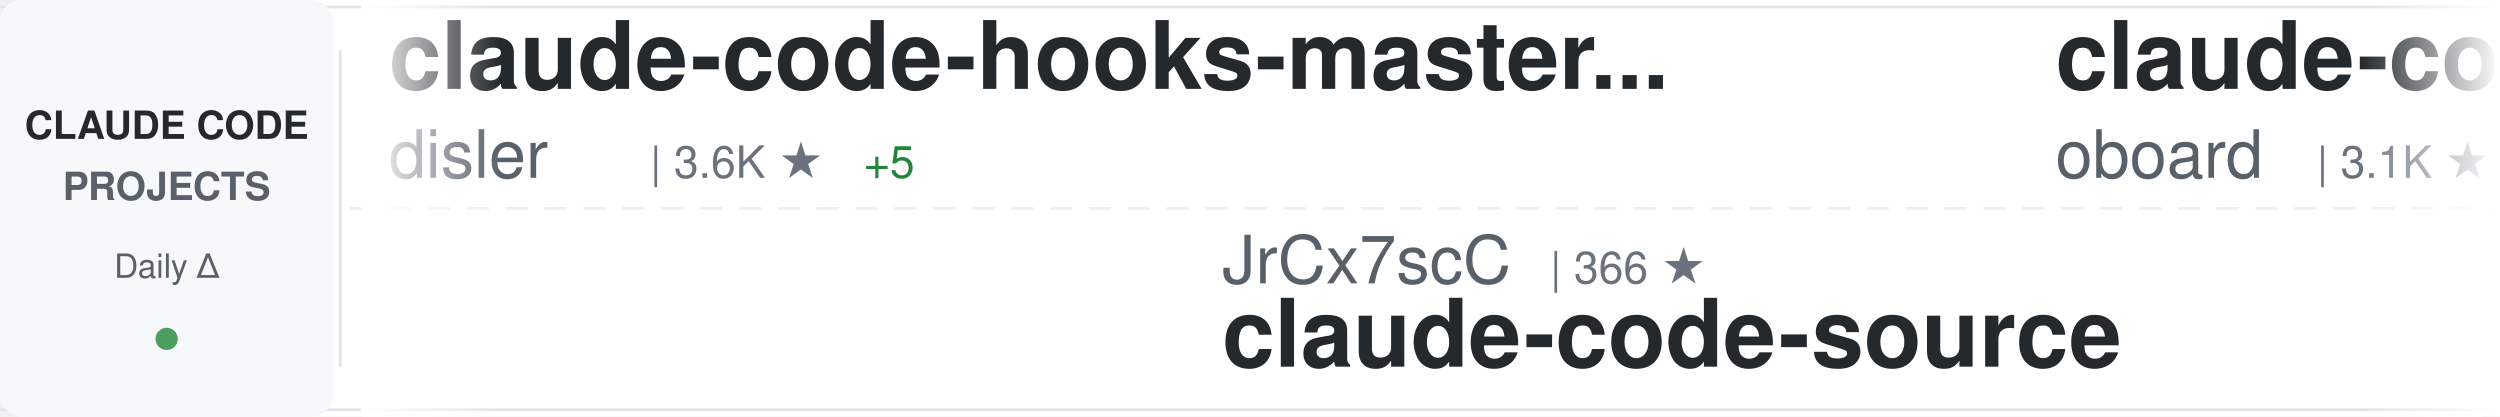
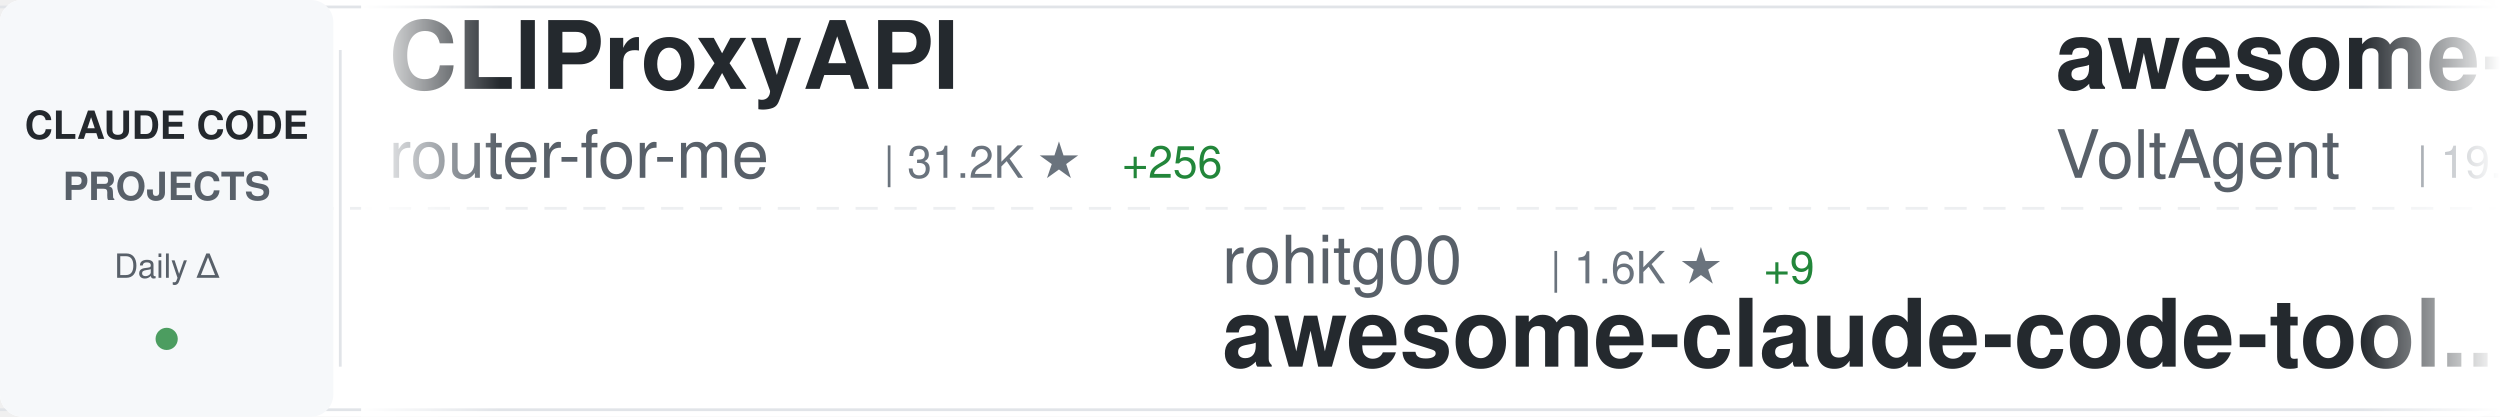
<svg xmlns="http://www.w3.org/2000/svg" width="900" height="150">
  <defs>
    <linearGradient id="awesomeLeftFade" x1="0%" y1="0%" x2="100%" y2="0%">
      <stop offset="0%" style="stop-color:#ffffff;stop-opacity:1" />
      <stop offset="100%" style="stop-color:#ffffff;stop-opacity:0" />
    </linearGradient>
    <linearGradient id="awesomeRightFade" x1="0%" y1="0%" x2="100%" y2="0%">
      <stop offset="0%" style="stop-color:#ffffff;stop-opacity:0" />
      <stop offset="100%" style="stop-color:#ffffff;stop-opacity:1" />
    </linearGradient>
  </defs>
  <rect width="900" height="150" fill="#ffffff" rx="8" />
  <rect x="0" y="2" width="900" height="1" fill="#e1e4e8" />
  <rect x="0" y="147" width="900" height="1" fill="#e1e4e8" />
  <line x1="0" y1="75" x2="900" y2="75" stroke="#e1e4e8" stroke-width="1" stroke-dasharray="8 6" opacity="0.6" />
  <rect x="0" y="0" width="120" height="150" fill="#f6f8fa" rx="8" />
  <text x="60" y="50" font-family="-apple-system, BlinkMacSystemFont, 'Segoe UI', Helvetica, Arial, sans-serif" font-size="14" font-weight="600" fill="#24292e" text-anchor="middle">CLAUDE CODE</text>
  <text x="60" y="72" font-family="-apple-system, BlinkMacSystemFont, 'Segoe UI', Helvetica, Arial, sans-serif" font-size="14" font-weight="600" fill="#586069" text-anchor="middle">PROJECTS</text>
  <text x="60" y="100" font-family="-apple-system, BlinkMacSystemFont, 'Segoe UI', Helvetica, Arial, sans-serif" font-size="12" font-weight="500" fill="#586069" text-anchor="middle">Daily Δ</text>
  <circle cx="60" cy="122" r="4" fill="#22863a" opacity="0.8" />
  <rect x="122" y="18" width="1" height="114" fill="#e1e4e8" />
  <clipPath id="awesomeTickerClip">
    <rect x="130" y="0" width="770" height="150" />
  </clipPath>
  <g clip-path="url(#awesomeTickerClip)">
    <g id="awesomeTickerItems">
      <animateTransform attributeName="transform" attributeType="XML" type="translate" from="0 0" to="-3000 0" dur="54s" repeatCount="indefinite" />
      <g transform="translate(0, 0)">
-         <text x="140" y="32" font-family="-apple-system, BlinkMacSystemFont, 'Segoe UI', Helvetica, Arial, sans-serif" font-size="34" font-weight="600" fill="#24292e">claude-code-hooks-master...</text>
-         <text x="140" y="64" font-family="-apple-system, BlinkMacSystemFont, 'Segoe UI', Helvetica, Arial, sans-serif" font-size="24" font-weight="400" fill="#586069">disler</text>
-         <text x="234" y="64" font-family="-apple-system, BlinkMacSystemFont, 'Segoe UI', Helvetica, Arial, sans-serif" font-size="16" font-weight="500" fill="#6a737d">| 3.6K ★</text>
-         <text x="311" y="64" font-family="-apple-system, BlinkMacSystemFont, 'Segoe UI', Helvetica, Arial, sans-serif" font-size="16" font-weight="500" fill="#22863a"> +5</text>
+         <text x="140" y="32" font-family="-apple-system, BlinkMacSystemFont, 'Segoe UI', Helvetica, Arial, sans-serif" font-size="34" font-weight="600" fill="#24292e">CLIProxyAPI</text>
+         <text x="140" y="64" font-family="-apple-system, BlinkMacSystemFont, 'Segoe UI', Helvetica, Arial, sans-serif" font-size="24" font-weight="400" fill="#586069">router-for-me</text>
+         <text x="318" y="64" font-family="-apple-system, BlinkMacSystemFont, 'Segoe UI', Helvetica, Arial, sans-serif" font-size="16" font-weight="500" fill="#6a737d">| 31.2K ★</text>
+         <text x="404" y="64" font-family="-apple-system, BlinkMacSystemFont, 'Segoe UI', Helvetica, Arial, sans-serif" font-size="16" font-weight="500" fill="#22863a"> +256</text>
      </g>
      <g transform="translate(300, 0)">
-         <text x="140" y="102" font-family="-apple-system, BlinkMacSystemFont, 'Segoe UI', Helvetica, Arial, sans-serif" font-size="24" font-weight="400" fill="#586069">JrCx7scC</text>
-         <text x="258" y="102" font-family="-apple-system, BlinkMacSystemFont, 'Segoe UI', Helvetica, Arial, sans-serif" font-size="16" font-weight="500" fill="#6a737d">| 366 ★</text>
-         <text x="140" y="132" font-family="-apple-system, BlinkMacSystemFont, 'Segoe UI', Helvetica, Arial, sans-serif" font-size="34" font-weight="600" fill="#24292e">claude-code-source</text>
+         <text x="140" y="102" font-family="-apple-system, BlinkMacSystemFont, 'Segoe UI', Helvetica, Arial, sans-serif" font-size="24" font-weight="400" fill="#586069">rohitg00</text>
+         <text x="258" y="102" font-family="-apple-system, BlinkMacSystemFont, 'Segoe UI', Helvetica, Arial, sans-serif" font-size="16" font-weight="500" fill="#6a737d">| 1.6K ★</text>
+         <text x="335" y="102" font-family="-apple-system, BlinkMacSystemFont, 'Segoe UI', Helvetica, Arial, sans-serif" font-size="16" font-weight="500" fill="#22863a"> +9</text>
+         <text x="140" y="132" font-family="-apple-system, BlinkMacSystemFont, 'Segoe UI', Helvetica, Arial, sans-serif" font-size="34" font-weight="600" fill="#24292e">awesome-claude-code-tool...</text>
      </g>
      <g transform="translate(600, 0)">
-         <text x="140" y="32" font-family="-apple-system, BlinkMacSystemFont, 'Segoe UI', Helvetica, Arial, sans-serif" font-size="34" font-weight="600" fill="#24292e">claude-code-rev</text>
-         <text x="140" y="64" font-family="-apple-system, BlinkMacSystemFont, 'Segoe UI', Helvetica, Arial, sans-serif" font-size="24" font-weight="400" fill="#586069">oboard</text>
-         <text x="234" y="64" font-family="-apple-system, BlinkMacSystemFont, 'Segoe UI', Helvetica, Arial, sans-serif" font-size="16" font-weight="500" fill="#6a737d">| 3.1K ★</text>
-         <text x="311" y="64" font-family="-apple-system, BlinkMacSystemFont, 'Segoe UI', Helvetica, Arial, sans-serif" font-size="16" font-weight="500" fill="#22863a"> +6</text>
+         <text x="140" y="32" font-family="-apple-system, BlinkMacSystemFont, 'Segoe UI', Helvetica, Arial, sans-serif" font-size="34" font-weight="600" fill="#24292e">awesome-claude-code-suba...</text>
+         <text x="140" y="64" font-family="-apple-system, BlinkMacSystemFont, 'Segoe UI', Helvetica, Arial, sans-serif" font-size="24" font-weight="400" fill="#586069">VoltAgent</text>
+         <text x="270" y="64" font-family="-apple-system, BlinkMacSystemFont, 'Segoe UI', Helvetica, Arial, sans-serif" font-size="16" font-weight="500" fill="#6a737d">| 19.3K ★</text>
+         <text x="356" y="64" font-family="-apple-system, BlinkMacSystemFont, 'Segoe UI', Helvetica, Arial, sans-serif" font-size="16" font-weight="500" fill="#22863a"> +83</text>
      </g>
      <g transform="translate(900, 0)">
-         <text x="140" y="102" font-family="-apple-system, BlinkMacSystemFont, 'Segoe UI', Helvetica, Arial, sans-serif" font-size="24" font-weight="400" fill="#586069">shareAI-lab</text>
-         <text x="294" y="102" font-family="-apple-system, BlinkMacSystemFont, 'Segoe UI', Helvetica, Arial, sans-serif" font-size="16" font-weight="500" fill="#6a737d">| 58.8K ★</text>
-         <text x="380" y="102" font-family="-apple-system, BlinkMacSystemFont, 'Segoe UI', Helvetica, Arial, sans-serif" font-size="16" font-weight="500" fill="#22863a"> +314</text>
-         <text x="140" y="132" font-family="-apple-system, BlinkMacSystemFont, 'Segoe UI', Helvetica, Arial, sans-serif" font-size="34" font-weight="600" fill="#24292e">learn-claude-code</text>
+         <text x="140" y="102" font-family="-apple-system, BlinkMacSystemFont, 'Segoe UI', Helvetica, Arial, sans-serif" font-size="24" font-weight="400" fill="#586069">ponponon</text>
+         <text x="258" y="102" font-family="-apple-system, BlinkMacSystemFont, 'Segoe UI', Helvetica, Arial, sans-serif" font-size="16" font-weight="500" fill="#6a737d">| 2.2K ★</text>
+         <text x="335" y="102" font-family="-apple-system, BlinkMacSystemFont, 'Segoe UI', Helvetica, Arial, sans-serif" font-size="16" font-weight="500" fill="#22863a"> +1</text>
+         <text x="140" y="132" font-family="-apple-system, BlinkMacSystemFont, 'Segoe UI', Helvetica, Arial, sans-serif" font-size="34" font-weight="600" fill="#24292e">claude_code_src</text>
      </g>
      <g transform="translate(1200, 0)">
-         <text x="140" y="32" font-family="-apple-system, BlinkMacSystemFont, 'Segoe UI', Helvetica, Arial, sans-serif" font-size="34" font-weight="600" fill="#24292e">claude_codex_bridge</text>
-         <text x="140" y="64" font-family="-apple-system, BlinkMacSystemFont, 'Segoe UI', Helvetica, Arial, sans-serif" font-size="24" font-weight="400" fill="#586069">bfly123</text>
-         <text x="246" y="64" font-family="-apple-system, BlinkMacSystemFont, 'Segoe UI', Helvetica, Arial, sans-serif" font-size="16" font-weight="500" fill="#6a737d">| 2.5K ★</text>
-         <text x="323" y="64" font-family="-apple-system, BlinkMacSystemFont, 'Segoe UI', Helvetica, Arial, sans-serif" font-size="16" font-weight="500" fill="#22863a"> +8</text>
+         <text x="140" y="32" font-family="-apple-system, BlinkMacSystemFont, 'Segoe UI', Helvetica, Arial, sans-serif" font-size="34" font-weight="600" fill="#24292e">claude-code-ultimate-gui...</text>
+         <text x="140" y="64" font-family="-apple-system, BlinkMacSystemFont, 'Segoe UI', Helvetica, Arial, sans-serif" font-size="24" font-weight="400" fill="#586069">FlorianBruniaux</text>
+         <text x="342" y="64" font-family="-apple-system, BlinkMacSystemFont, 'Segoe UI', Helvetica, Arial, sans-serif" font-size="16" font-weight="500" fill="#6a737d">| 4.2K ★</text>
+         <text x="419" y="64" font-family="-apple-system, BlinkMacSystemFont, 'Segoe UI', Helvetica, Arial, sans-serif" font-size="16" font-weight="500" fill="#22863a"> +26</text>
      </g>
      <g transform="translate(1500, 0)">
-         <text x="140" y="102" font-family="-apple-system, BlinkMacSystemFont, 'Segoe UI', Helvetica, Arial, sans-serif" font-size="24" font-weight="400" fill="#586069">feiskyer</text>
-         <text x="258" y="102" font-family="-apple-system, BlinkMacSystemFont, 'Segoe UI', Helvetica, Arial, sans-serif" font-size="16" font-weight="500" fill="#6a737d">| 1.5K ★</text>
-         <text x="335" y="102" font-family="-apple-system, BlinkMacSystemFont, 'Segoe UI', Helvetica, Arial, sans-serif" font-size="16" font-weight="500" fill="#22863a"> +1</text>
-         <text x="140" y="132" font-family="-apple-system, BlinkMacSystemFont, 'Segoe UI', Helvetica, Arial, sans-serif" font-size="34" font-weight="600" fill="#24292e">claude-code-settings</text>
+         <text x="140" y="102" font-family="-apple-system, BlinkMacSystemFont, 'Segoe UI', Helvetica, Arial, sans-serif" font-size="24" font-weight="400" fill="#586069">affaan-m</text>
+         <text x="258" y="102" font-family="-apple-system, BlinkMacSystemFont, 'Segoe UI', Helvetica, Arial, sans-serif" font-size="16" font-weight="500" fill="#6a737d">| 175.3K ★</text>
+         <text x="353" y="102" font-family="-apple-system, BlinkMacSystemFont, 'Segoe UI', Helvetica, Arial, sans-serif" font-size="16" font-weight="500" fill="#22863a"> +703</text>
+         <text x="140" y="132" font-family="-apple-system, BlinkMacSystemFont, 'Segoe UI', Helvetica, Arial, sans-serif" font-size="34" font-weight="600" fill="#24292e">everything-claude-code</text>
      </g>
      <g transform="translate(1800, 0)">
-         <text x="140" y="32" font-family="-apple-system, BlinkMacSystemFont, 'Segoe UI', Helvetica, Arial, sans-serif" font-size="34" font-weight="600" fill="#24292e">Open-ClaudeCode</text>
-         <text x="140" y="64" font-family="-apple-system, BlinkMacSystemFont, 'Segoe UI', Helvetica, Arial, sans-serif" font-size="24" font-weight="400" fill="#586069">LING71671</text>
-         <text x="270" y="64" font-family="-apple-system, BlinkMacSystemFont, 'Segoe UI', Helvetica, Arial, sans-serif" font-size="16" font-weight="500" fill="#6a737d">| 811 ★</text>
-         <text x="338" y="64" font-family="-apple-system, BlinkMacSystemFont, 'Segoe UI', Helvetica, Arial, sans-serif" font-size="16" font-weight="500" fill="#22863a"> +2</text>
+         <text x="140" y="32" font-family="-apple-system, BlinkMacSystemFont, 'Segoe UI', Helvetica, Arial, sans-serif" font-size="34" font-weight="600" fill="#24292e">claude-code-templates</text>
+         <text x="140" y="64" font-family="-apple-system, BlinkMacSystemFont, 'Segoe UI', Helvetica, Arial, sans-serif" font-size="24" font-weight="400" fill="#586069">davila7</text>
+         <text x="246" y="64" font-family="-apple-system, BlinkMacSystemFont, 'Segoe UI', Helvetica, Arial, sans-serif" font-size="16" font-weight="500" fill="#6a737d">| 27.0K ★</text>
+         <text x="332" y="64" font-family="-apple-system, BlinkMacSystemFont, 'Segoe UI', Helvetica, Arial, sans-serif" font-size="16" font-weight="500" fill="#22863a"> +81</text>
      </g>
      <g transform="translate(2100, 0)">
-         <text x="140" y="102" font-family="-apple-system, BlinkMacSystemFont, 'Segoe UI', Helvetica, Arial, sans-serif" font-size="24" font-weight="400" fill="#586069">FlorianBruniaux</text>
-         <text x="342" y="102" font-family="-apple-system, BlinkMacSystemFont, 'Segoe UI', Helvetica, Arial, sans-serif" font-size="16" font-weight="500" fill="#6a737d">| 4.2K ★</text>
-         <text x="419" y="102" font-family="-apple-system, BlinkMacSystemFont, 'Segoe UI', Helvetica, Arial, sans-serif" font-size="16" font-weight="500" fill="#22863a"> +23</text>
-         <text x="140" y="132" font-family="-apple-system, BlinkMacSystemFont, 'Segoe UI', Helvetica, Arial, sans-serif" font-size="34" font-weight="600" fill="#24292e">claude-code-ultimate-gui...</text>
+         <text x="140" y="102" font-family="-apple-system, BlinkMacSystemFont, 'Segoe UI', Helvetica, Arial, sans-serif" font-size="24" font-weight="400" fill="#586069">anthropics</text>
+         <text x="282" y="102" font-family="-apple-system, BlinkMacSystemFont, 'Segoe UI', Helvetica, Arial, sans-serif" font-size="16" font-weight="500" fill="#6a737d">| 813 ★</text>
+         <text x="350" y="102" font-family="-apple-system, BlinkMacSystemFont, 'Segoe UI', Helvetica, Arial, sans-serif" font-size="16" font-weight="500" fill="#22863a"> +6</text>
+         <text x="140" y="132" font-family="-apple-system, BlinkMacSystemFont, 'Segoe UI', Helvetica, Arial, sans-serif" font-size="34" font-weight="600" fill="#24292e">claude-code-base-action</text>
      </g>
      <g transform="translate(2400, 0)">
-         <text x="140" y="32" font-family="-apple-system, BlinkMacSystemFont, 'Segoe UI', Helvetica, Arial, sans-serif" font-size="34" font-weight="600" fill="#24292e">awesome-claude-code-tool...</text>
-         <text x="140" y="64" font-family="-apple-system, BlinkMacSystemFont, 'Segoe UI', Helvetica, Arial, sans-serif" font-size="24" font-weight="400" fill="#586069">rohitg00</text>
-         <text x="258" y="64" font-family="-apple-system, BlinkMacSystemFont, 'Segoe UI', Helvetica, Arial, sans-serif" font-size="16" font-weight="500" fill="#6a737d">| 1.6K ★</text>
-         <text x="335" y="64" font-family="-apple-system, BlinkMacSystemFont, 'Segoe UI', Helvetica, Arial, sans-serif" font-size="16" font-weight="500" fill="#22863a"> +7</text>
+         <text x="140" y="32" font-family="-apple-system, BlinkMacSystemFont, 'Segoe UI', Helvetica, Arial, sans-serif" font-size="34" font-weight="600" fill="#24292e">claude-code-sourcemap</text>
+         <text x="140" y="64" font-family="-apple-system, BlinkMacSystemFont, 'Segoe UI', Helvetica, Arial, sans-serif" font-size="24" font-weight="400" fill="#586069">Hyper66666</text>
+         <text x="282" y="64" font-family="-apple-system, BlinkMacSystemFont, 'Segoe UI', Helvetica, Arial, sans-serif" font-size="16" font-weight="500" fill="#6a737d">| 213 ★</text>
      </g>
      <g transform="translate(2700, 0)">
-         <text x="140" y="102" font-family="-apple-system, BlinkMacSystemFont, 'Segoe UI', Helvetica, Arial, sans-serif" font-size="24" font-weight="400" fill="#586069">ding113</text>
-         <text x="246" y="102" font-family="-apple-system, BlinkMacSystemFont, 'Segoe UI', Helvetica, Arial, sans-serif" font-size="16" font-weight="500" fill="#6a737d">| 2.8K ★</text>
-         <text x="323" y="102" font-family="-apple-system, BlinkMacSystemFont, 'Segoe UI', Helvetica, Arial, sans-serif" font-size="16" font-weight="500" fill="#22863a"> +10</text>
-         <text x="140" y="132" font-family="-apple-system, BlinkMacSystemFont, 'Segoe UI', Helvetica, Arial, sans-serif" font-size="34" font-weight="600" fill="#24292e">claude-code-hub</text>
+         <text x="140" y="102" font-family="-apple-system, BlinkMacSystemFont, 'Segoe UI', Helvetica, Arial, sans-serif" font-size="24" font-weight="400" fill="#586069">carlvellotti</text>
+         <text x="306" y="102" font-family="-apple-system, BlinkMacSystemFont, 'Segoe UI', Helvetica, Arial, sans-serif" font-size="16" font-weight="500" fill="#6a737d">| 2.0K ★</text>
+         <text x="383" y="102" font-family="-apple-system, BlinkMacSystemFont, 'Segoe UI', Helvetica, Arial, sans-serif" font-size="16" font-weight="500" fill="#22863a"> +16</text>
+         <text x="140" y="132" font-family="-apple-system, BlinkMacSystemFont, 'Segoe UI', Helvetica, Arial, sans-serif" font-size="34" font-weight="600" fill="#24292e">claude-code-pm-course</text>
      </g>
      <g transform="translate(3000, 0)">
-         <text x="140" y="32" font-family="-apple-system, BlinkMacSystemFont, 'Segoe UI', Helvetica, Arial, sans-serif" font-size="34" font-weight="600" fill="#24292e">claude-code-hooks-master...</text>
-         <text x="140" y="64" font-family="-apple-system, BlinkMacSystemFont, 'Segoe UI', Helvetica, Arial, sans-serif" font-size="24" font-weight="400" fill="#586069">disler</text>
-         <text x="234" y="64" font-family="-apple-system, BlinkMacSystemFont, 'Segoe UI', Helvetica, Arial, sans-serif" font-size="16" font-weight="500" fill="#6a737d">| 3.6K ★</text>
-         <text x="311" y="64" font-family="-apple-system, BlinkMacSystemFont, 'Segoe UI', Helvetica, Arial, sans-serif" font-size="16" font-weight="500" fill="#22863a"> +5</text>
+         <text x="140" y="32" font-family="-apple-system, BlinkMacSystemFont, 'Segoe UI', Helvetica, Arial, sans-serif" font-size="34" font-weight="600" fill="#24292e">CLIProxyAPI</text>
+         <text x="140" y="64" font-family="-apple-system, BlinkMacSystemFont, 'Segoe UI', Helvetica, Arial, sans-serif" font-size="24" font-weight="400" fill="#586069">router-for-me</text>
+         <text x="318" y="64" font-family="-apple-system, BlinkMacSystemFont, 'Segoe UI', Helvetica, Arial, sans-serif" font-size="16" font-weight="500" fill="#6a737d">| 31.2K ★</text>
+         <text x="404" y="64" font-family="-apple-system, BlinkMacSystemFont, 'Segoe UI', Helvetica, Arial, sans-serif" font-size="16" font-weight="500" fill="#22863a"> +256</text>
      </g>
      <g transform="translate(3300, 0)">
-         <text x="140" y="102" font-family="-apple-system, BlinkMacSystemFont, 'Segoe UI', Helvetica, Arial, sans-serif" font-size="24" font-weight="400" fill="#586069">JrCx7scC</text>
-         <text x="258" y="102" font-family="-apple-system, BlinkMacSystemFont, 'Segoe UI', Helvetica, Arial, sans-serif" font-size="16" font-weight="500" fill="#6a737d">| 366 ★</text>
-         <text x="140" y="132" font-family="-apple-system, BlinkMacSystemFont, 'Segoe UI', Helvetica, Arial, sans-serif" font-size="34" font-weight="600" fill="#24292e">claude-code-source</text>
+         <text x="140" y="102" font-family="-apple-system, BlinkMacSystemFont, 'Segoe UI', Helvetica, Arial, sans-serif" font-size="24" font-weight="400" fill="#586069">rohitg00</text>
+         <text x="258" y="102" font-family="-apple-system, BlinkMacSystemFont, 'Segoe UI', Helvetica, Arial, sans-serif" font-size="16" font-weight="500" fill="#6a737d">| 1.6K ★</text>
+         <text x="335" y="102" font-family="-apple-system, BlinkMacSystemFont, 'Segoe UI', Helvetica, Arial, sans-serif" font-size="16" font-weight="500" fill="#22863a"> +9</text>
+         <text x="140" y="132" font-family="-apple-system, BlinkMacSystemFont, 'Segoe UI', Helvetica, Arial, sans-serif" font-size="34" font-weight="600" fill="#24292e">awesome-claude-code-tool...</text>
      </g>
      <g transform="translate(3600, 0)">
-         <text x="140" y="32" font-family="-apple-system, BlinkMacSystemFont, 'Segoe UI', Helvetica, Arial, sans-serif" font-size="34" font-weight="600" fill="#24292e">claude-code-rev</text>
-         <text x="140" y="64" font-family="-apple-system, BlinkMacSystemFont, 'Segoe UI', Helvetica, Arial, sans-serif" font-size="24" font-weight="400" fill="#586069">oboard</text>
-         <text x="234" y="64" font-family="-apple-system, BlinkMacSystemFont, 'Segoe UI', Helvetica, Arial, sans-serif" font-size="16" font-weight="500" fill="#6a737d">| 3.1K ★</text>
-         <text x="311" y="64" font-family="-apple-system, BlinkMacSystemFont, 'Segoe UI', Helvetica, Arial, sans-serif" font-size="16" font-weight="500" fill="#22863a"> +6</text>
+         <text x="140" y="32" font-family="-apple-system, BlinkMacSystemFont, 'Segoe UI', Helvetica, Arial, sans-serif" font-size="34" font-weight="600" fill="#24292e">awesome-claude-code-suba...</text>
+         <text x="140" y="64" font-family="-apple-system, BlinkMacSystemFont, 'Segoe UI', Helvetica, Arial, sans-serif" font-size="24" font-weight="400" fill="#586069">VoltAgent</text>
+         <text x="270" y="64" font-family="-apple-system, BlinkMacSystemFont, 'Segoe UI', Helvetica, Arial, sans-serif" font-size="16" font-weight="500" fill="#6a737d">| 19.3K ★</text>
+         <text x="356" y="64" font-family="-apple-system, BlinkMacSystemFont, 'Segoe UI', Helvetica, Arial, sans-serif" font-size="16" font-weight="500" fill="#22863a"> +83</text>
      </g>
      <g transform="translate(3900, 0)">
-         <text x="140" y="102" font-family="-apple-system, BlinkMacSystemFont, 'Segoe UI', Helvetica, Arial, sans-serif" font-size="24" font-weight="400" fill="#586069">shareAI-lab</text>
-         <text x="294" y="102" font-family="-apple-system, BlinkMacSystemFont, 'Segoe UI', Helvetica, Arial, sans-serif" font-size="16" font-weight="500" fill="#6a737d">| 58.8K ★</text>
-         <text x="380" y="102" font-family="-apple-system, BlinkMacSystemFont, 'Segoe UI', Helvetica, Arial, sans-serif" font-size="16" font-weight="500" fill="#22863a"> +314</text>
-         <text x="140" y="132" font-family="-apple-system, BlinkMacSystemFont, 'Segoe UI', Helvetica, Arial, sans-serif" font-size="34" font-weight="600" fill="#24292e">learn-claude-code</text>
+         <text x="140" y="102" font-family="-apple-system, BlinkMacSystemFont, 'Segoe UI', Helvetica, Arial, sans-serif" font-size="24" font-weight="400" fill="#586069">ponponon</text>
+         <text x="258" y="102" font-family="-apple-system, BlinkMacSystemFont, 'Segoe UI', Helvetica, Arial, sans-serif" font-size="16" font-weight="500" fill="#6a737d">| 2.2K ★</text>
+         <text x="335" y="102" font-family="-apple-system, BlinkMacSystemFont, 'Segoe UI', Helvetica, Arial, sans-serif" font-size="16" font-weight="500" fill="#22863a"> +1</text>
+         <text x="140" y="132" font-family="-apple-system, BlinkMacSystemFont, 'Segoe UI', Helvetica, Arial, sans-serif" font-size="34" font-weight="600" fill="#24292e">claude_code_src</text>
      </g>
    </g>
  </g>
  <rect x="130" y="0" width="50" height="150" fill="url(#awesomeLeftFade)" />
  <rect x="850" y="0" width="50" height="150" fill="url(#awesomeRightFade)" />
</svg>
